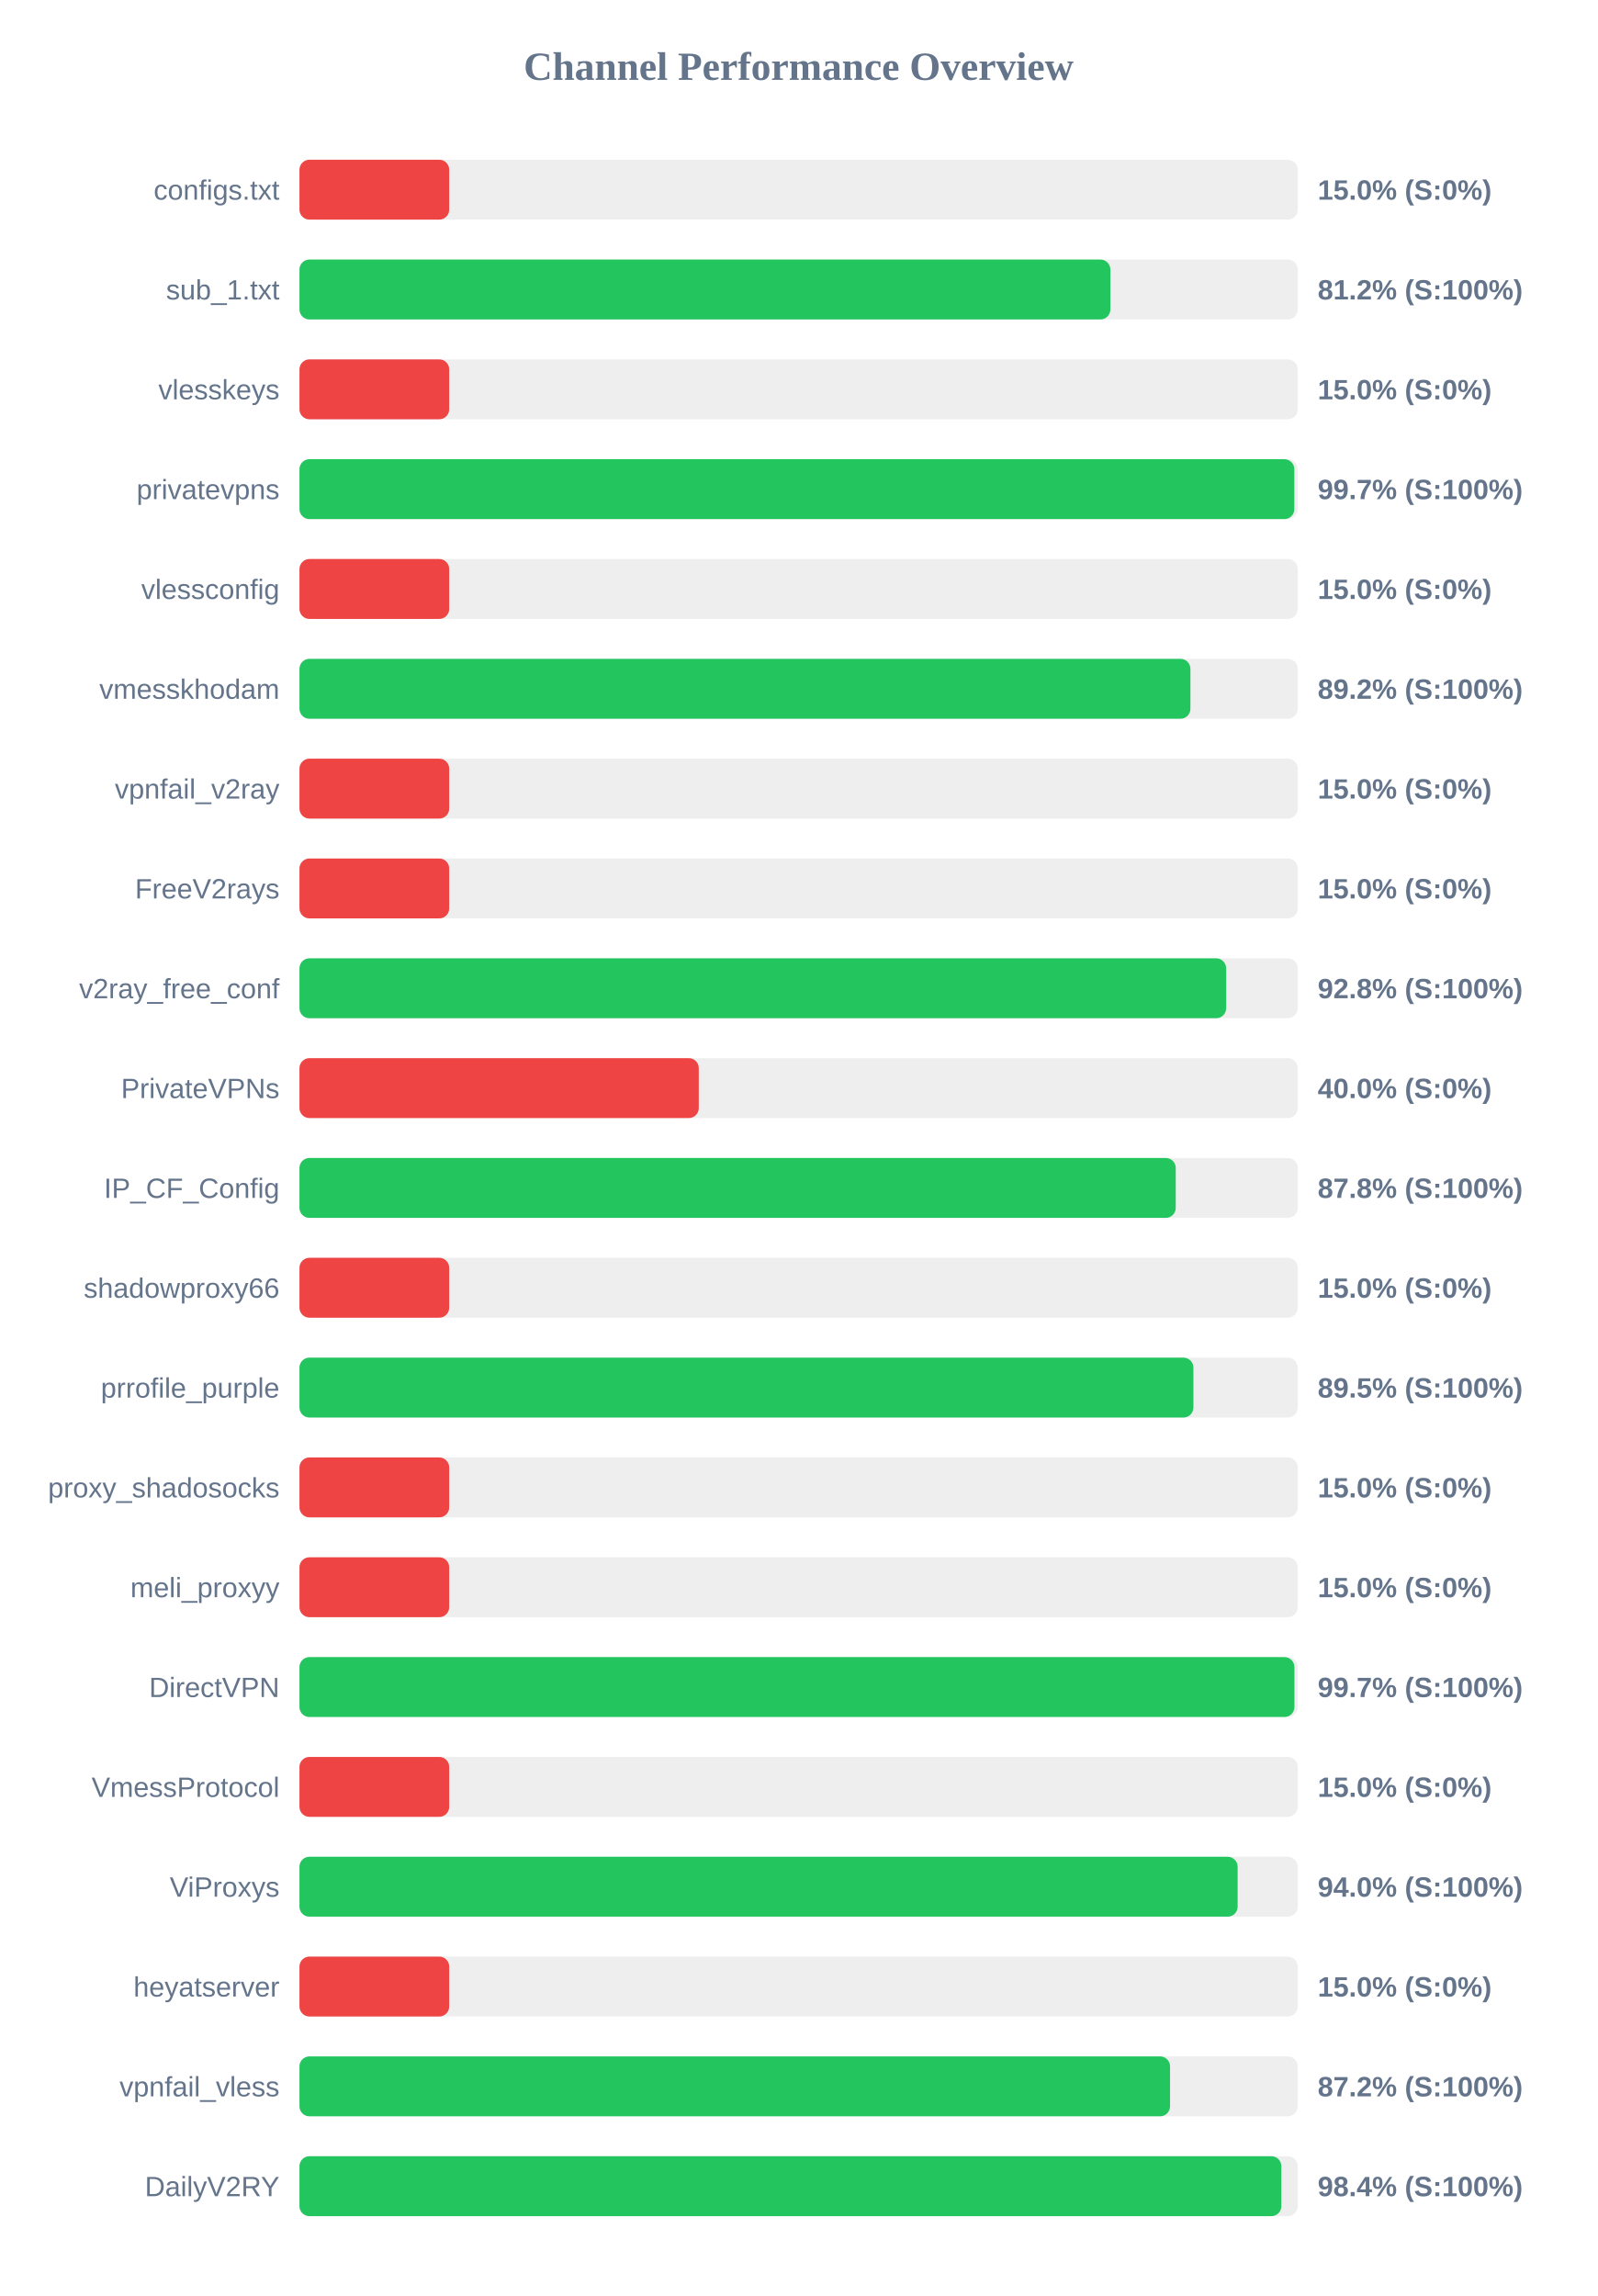
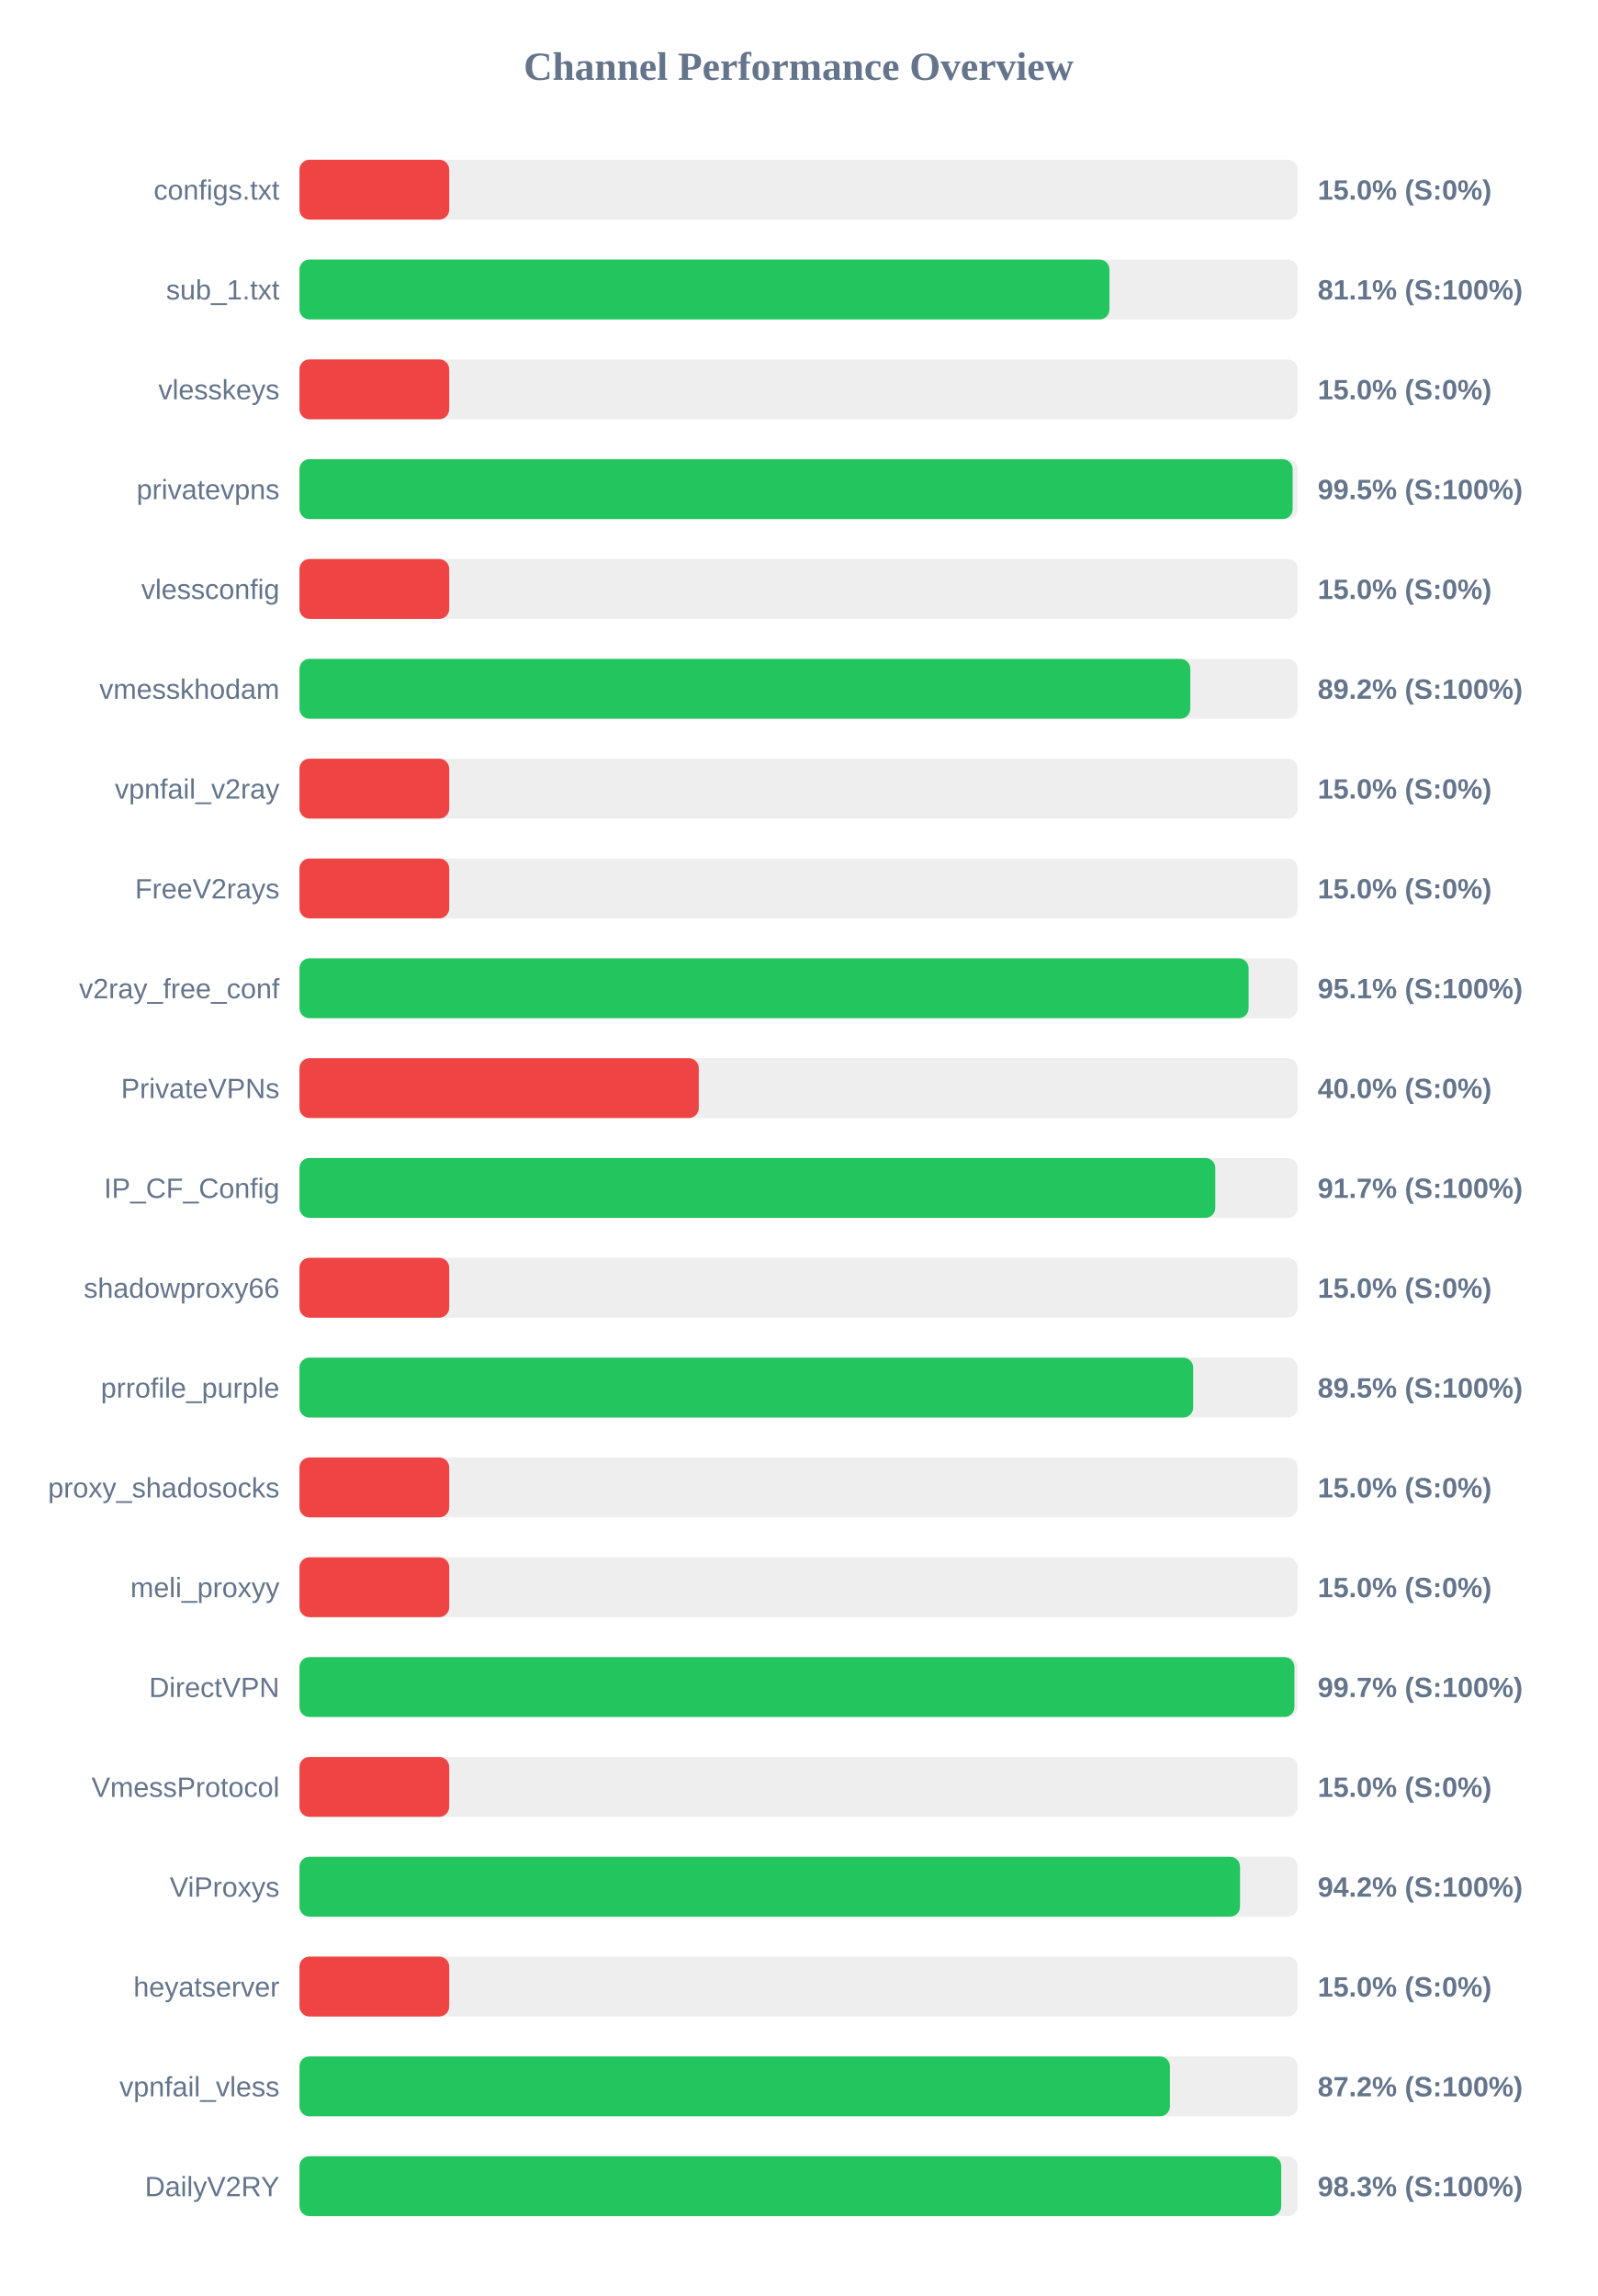
<svg xmlns="http://www.w3.org/2000/svg" width="800" height="1150" version="1.1">
  <style>
        .row { font: 14px Arial; fill: #64748b; }
        .score { font: bold 14px Arial; fill: #64748b; }
    </style>
  <text x="400" y="40" text-anchor="middle" font-size="20px" font-weight="bold" fill="#64748b">Channel Performance Overview</text>
  <rect x="150" y="80" width="500" height="30" fill="#eee" rx="5" />
  <rect x="150" y="80" width="75.0" height="30" fill="#ef4444" rx="5" />
  <text x="140" y="100" text-anchor="end" class="row">configs.txt</text>
  <text x="660" y="100" text-anchor="start" class="score">15.0% (S:0%)</text>
  <rect x="150" y="130" width="500" height="30" fill="#eee" rx="5" />
-   <rect x="150" y="130" width="406.15" height="30" fill="#22c55e" rx="5" />
+   <rect x="150" y="130" width="405.7" height="30" fill="#22c55e" rx="5" />
  <text x="140" y="150" text-anchor="end" class="row">sub_1.txt</text>
-   <text x="660" y="150" text-anchor="start" class="score">81.2% (S:100%)</text>
+   <text x="660" y="150" text-anchor="start" class="score">81.1% (S:100%)</text>
  <rect x="150" y="180" width="500" height="30" fill="#eee" rx="5" />
  <rect x="150" y="180" width="75.0" height="30" fill="#ef4444" rx="5" />
  <text x="140" y="200" text-anchor="end" class="row">vlesskeys</text>
  <text x="660" y="200" text-anchor="start" class="score">15.0% (S:0%)</text>
  <rect x="150" y="230" width="500" height="30" fill="#eee" rx="5" />
-   <rect x="150" y="230" width="498.3" height="30" fill="#22c55e" rx="5" />
+   <rect x="150" y="230" width="497.45" height="30" fill="#22c55e" rx="5" />
  <text x="140" y="250" text-anchor="end" class="row">privatevpns</text>
-   <text x="660" y="250" text-anchor="start" class="score">99.7% (S:100%)</text>
+   <text x="660" y="250" text-anchor="start" class="score">99.5% (S:100%)</text>
  <rect x="150" y="280" width="500" height="30" fill="#eee" rx="5" />
  <rect x="150" y="280" width="75.0" height="30" fill="#ef4444" rx="5" />
  <text x="140" y="300" text-anchor="end" class="row">vlessconfig</text>
  <text x="660" y="300" text-anchor="start" class="score">15.0% (S:0%)</text>
  <rect x="150" y="330" width="500" height="30" fill="#eee" rx="5" />
-   <rect x="150" y="330" width="446.25" height="30" fill="#22c55e" rx="5" />
+   <rect x="150" y="330" width="446.2" height="30" fill="#22c55e" rx="5" />
  <text x="140" y="350" text-anchor="end" class="row">vmesskhodam</text>
  <text x="660" y="350" text-anchor="start" class="score">89.2% (S:100%)</text>
  <rect x="150" y="380" width="500" height="30" fill="#eee" rx="5" />
  <rect x="150" y="380" width="75.0" height="30" fill="#ef4444" rx="5" />
  <text x="140" y="400" text-anchor="end" class="row">vpnfail_v2ray</text>
  <text x="660" y="400" text-anchor="start" class="score">15.0% (S:0%)</text>
  <rect x="150" y="430" width="500" height="30" fill="#eee" rx="5" />
  <rect x="150" y="430" width="75.0" height="30" fill="#ef4444" rx="5" />
  <text x="140" y="450" text-anchor="end" class="row">FreeV2rays</text>
  <text x="660" y="450" text-anchor="start" class="score">15.0% (S:0%)</text>
  <rect x="150" y="480" width="500" height="30" fill="#eee" rx="5" />
-   <rect x="150" y="480" width="464.15" height="30" fill="#22c55e" rx="5" />
+   <rect x="150" y="480" width="475.4" height="30" fill="#22c55e" rx="5" />
  <text x="140" y="500" text-anchor="end" class="row">v2ray_free_conf</text>
-   <text x="660" y="500" text-anchor="start" class="score">92.8% (S:100%)</text>
+   <text x="660" y="500" text-anchor="start" class="score">95.1% (S:100%)</text>
  <rect x="150" y="530" width="500" height="30" fill="#eee" rx="5" />
  <rect x="150" y="530" width="200.0" height="30" fill="#ef4444" rx="5" />
  <text x="140" y="550" text-anchor="end" class="row">PrivateVPNs</text>
  <text x="660" y="550" text-anchor="start" class="score">40.0% (S:0%)</text>
  <rect x="150" y="580" width="500" height="30" fill="#eee" rx="5" />
-   <rect x="150" y="580" width="438.9" height="30" fill="#22c55e" rx="5" />
+   <rect x="150" y="580" width="458.7" height="30" fill="#22c55e" rx="5" />
  <text x="140" y="600" text-anchor="end" class="row">IP_CF_Config</text>
-   <text x="660" y="600" text-anchor="start" class="score">87.8% (S:100%)</text>
+   <text x="660" y="600" text-anchor="start" class="score">91.7% (S:100%)</text>
  <rect x="150" y="630" width="500" height="30" fill="#eee" rx="5" />
  <rect x="150" y="630" width="75.0" height="30" fill="#ef4444" rx="5" />
  <text x="140" y="650" text-anchor="end" class="row">shadowproxy66</text>
  <text x="660" y="650" text-anchor="start" class="score">15.0% (S:0%)</text>
  <rect x="150" y="680" width="500" height="30" fill="#eee" rx="5" />
-   <rect x="150" y="680" width="447.75" height="30" fill="#22c55e" rx="5" />
+   <rect x="150" y="680" width="447.65" height="30" fill="#22c55e" rx="5" />
  <text x="140" y="700" text-anchor="end" class="row">prrofile_purple</text>
  <text x="660" y="700" text-anchor="start" class="score">89.5% (S:100%)</text>
  <rect x="150" y="730" width="500" height="30" fill="#eee" rx="5" />
  <rect x="150" y="730" width="75.0" height="30" fill="#ef4444" rx="5" />
  <text x="140" y="750" text-anchor="end" class="row">proxy_shadosocks</text>
  <text x="660" y="750" text-anchor="start" class="score">15.0% (S:0%)</text>
  <rect x="150" y="780" width="500" height="30" fill="#eee" rx="5" />
  <rect x="150" y="780" width="75.0" height="30" fill="#ef4444" rx="5" />
  <text x="140" y="800" text-anchor="end" class="row">meli_proxyy</text>
  <text x="660" y="800" text-anchor="start" class="score">15.0% (S:0%)</text>
  <rect x="150" y="830" width="500" height="30" fill="#eee" rx="5" />
  <rect x="150" y="830" width="498.35" height="30" fill="#22c55e" rx="5" />
  <text x="140" y="850" text-anchor="end" class="row">DirectVPN</text>
  <text x="660" y="850" text-anchor="start" class="score">99.7% (S:100%)</text>
  <rect x="150" y="880" width="500" height="30" fill="#eee" rx="5" />
  <rect x="150" y="880" width="75.0" height="30" fill="#ef4444" rx="5" />
  <text x="140" y="900" text-anchor="end" class="row">VmessProtocol</text>
  <text x="660" y="900" text-anchor="start" class="score">15.0% (S:0%)</text>
  <rect x="150" y="930" width="500" height="30" fill="#eee" rx="5" />
-   <rect x="150" y="930" width="469.9" height="30" fill="#22c55e" rx="5" />
+   <rect x="150" y="930" width="471.1" height="30" fill="#22c55e" rx="5" />
  <text x="140" y="950" text-anchor="end" class="row">ViProxys</text>
-   <text x="660" y="950" text-anchor="start" class="score">94.0% (S:100%)</text>
+   <text x="660" y="950" text-anchor="start" class="score">94.2% (S:100%)</text>
  <rect x="150" y="980" width="500" height="30" fill="#eee" rx="5" />
  <rect x="150" y="980" width="75.0" height="30" fill="#ef4444" rx="5" />
  <text x="140" y="1000" text-anchor="end" class="row">heyatserver</text>
  <text x="660" y="1000" text-anchor="start" class="score">15.0% (S:0%)</text>
  <rect x="150" y="1030" width="500" height="30" fill="#eee" rx="5" />
-   <rect x="150" y="1030" width="436.05" height="30" fill="#22c55e" rx="5" />
+   <rect x="150" y="1030" width="436.0" height="30" fill="#22c55e" rx="5" />
  <text x="140" y="1050" text-anchor="end" class="row">vpnfail_vless</text>
  <text x="660" y="1050" text-anchor="start" class="score">87.2% (S:100%)</text>
  <rect x="150" y="1080" width="500" height="30" fill="#eee" rx="5" />
-   <rect x="150" y="1080" width="491.8" height="30" fill="#22c55e" rx="5" />
+   <rect x="150" y="1080" width="491.75" height="30" fill="#22c55e" rx="5" />
  <text x="140" y="1100" text-anchor="end" class="row">DailyV2RY</text>
-   <text x="660" y="1100" text-anchor="start" class="score">98.4% (S:100%)</text>
+   <text x="660" y="1100" text-anchor="start" class="score">98.3% (S:100%)</text>
</svg>
